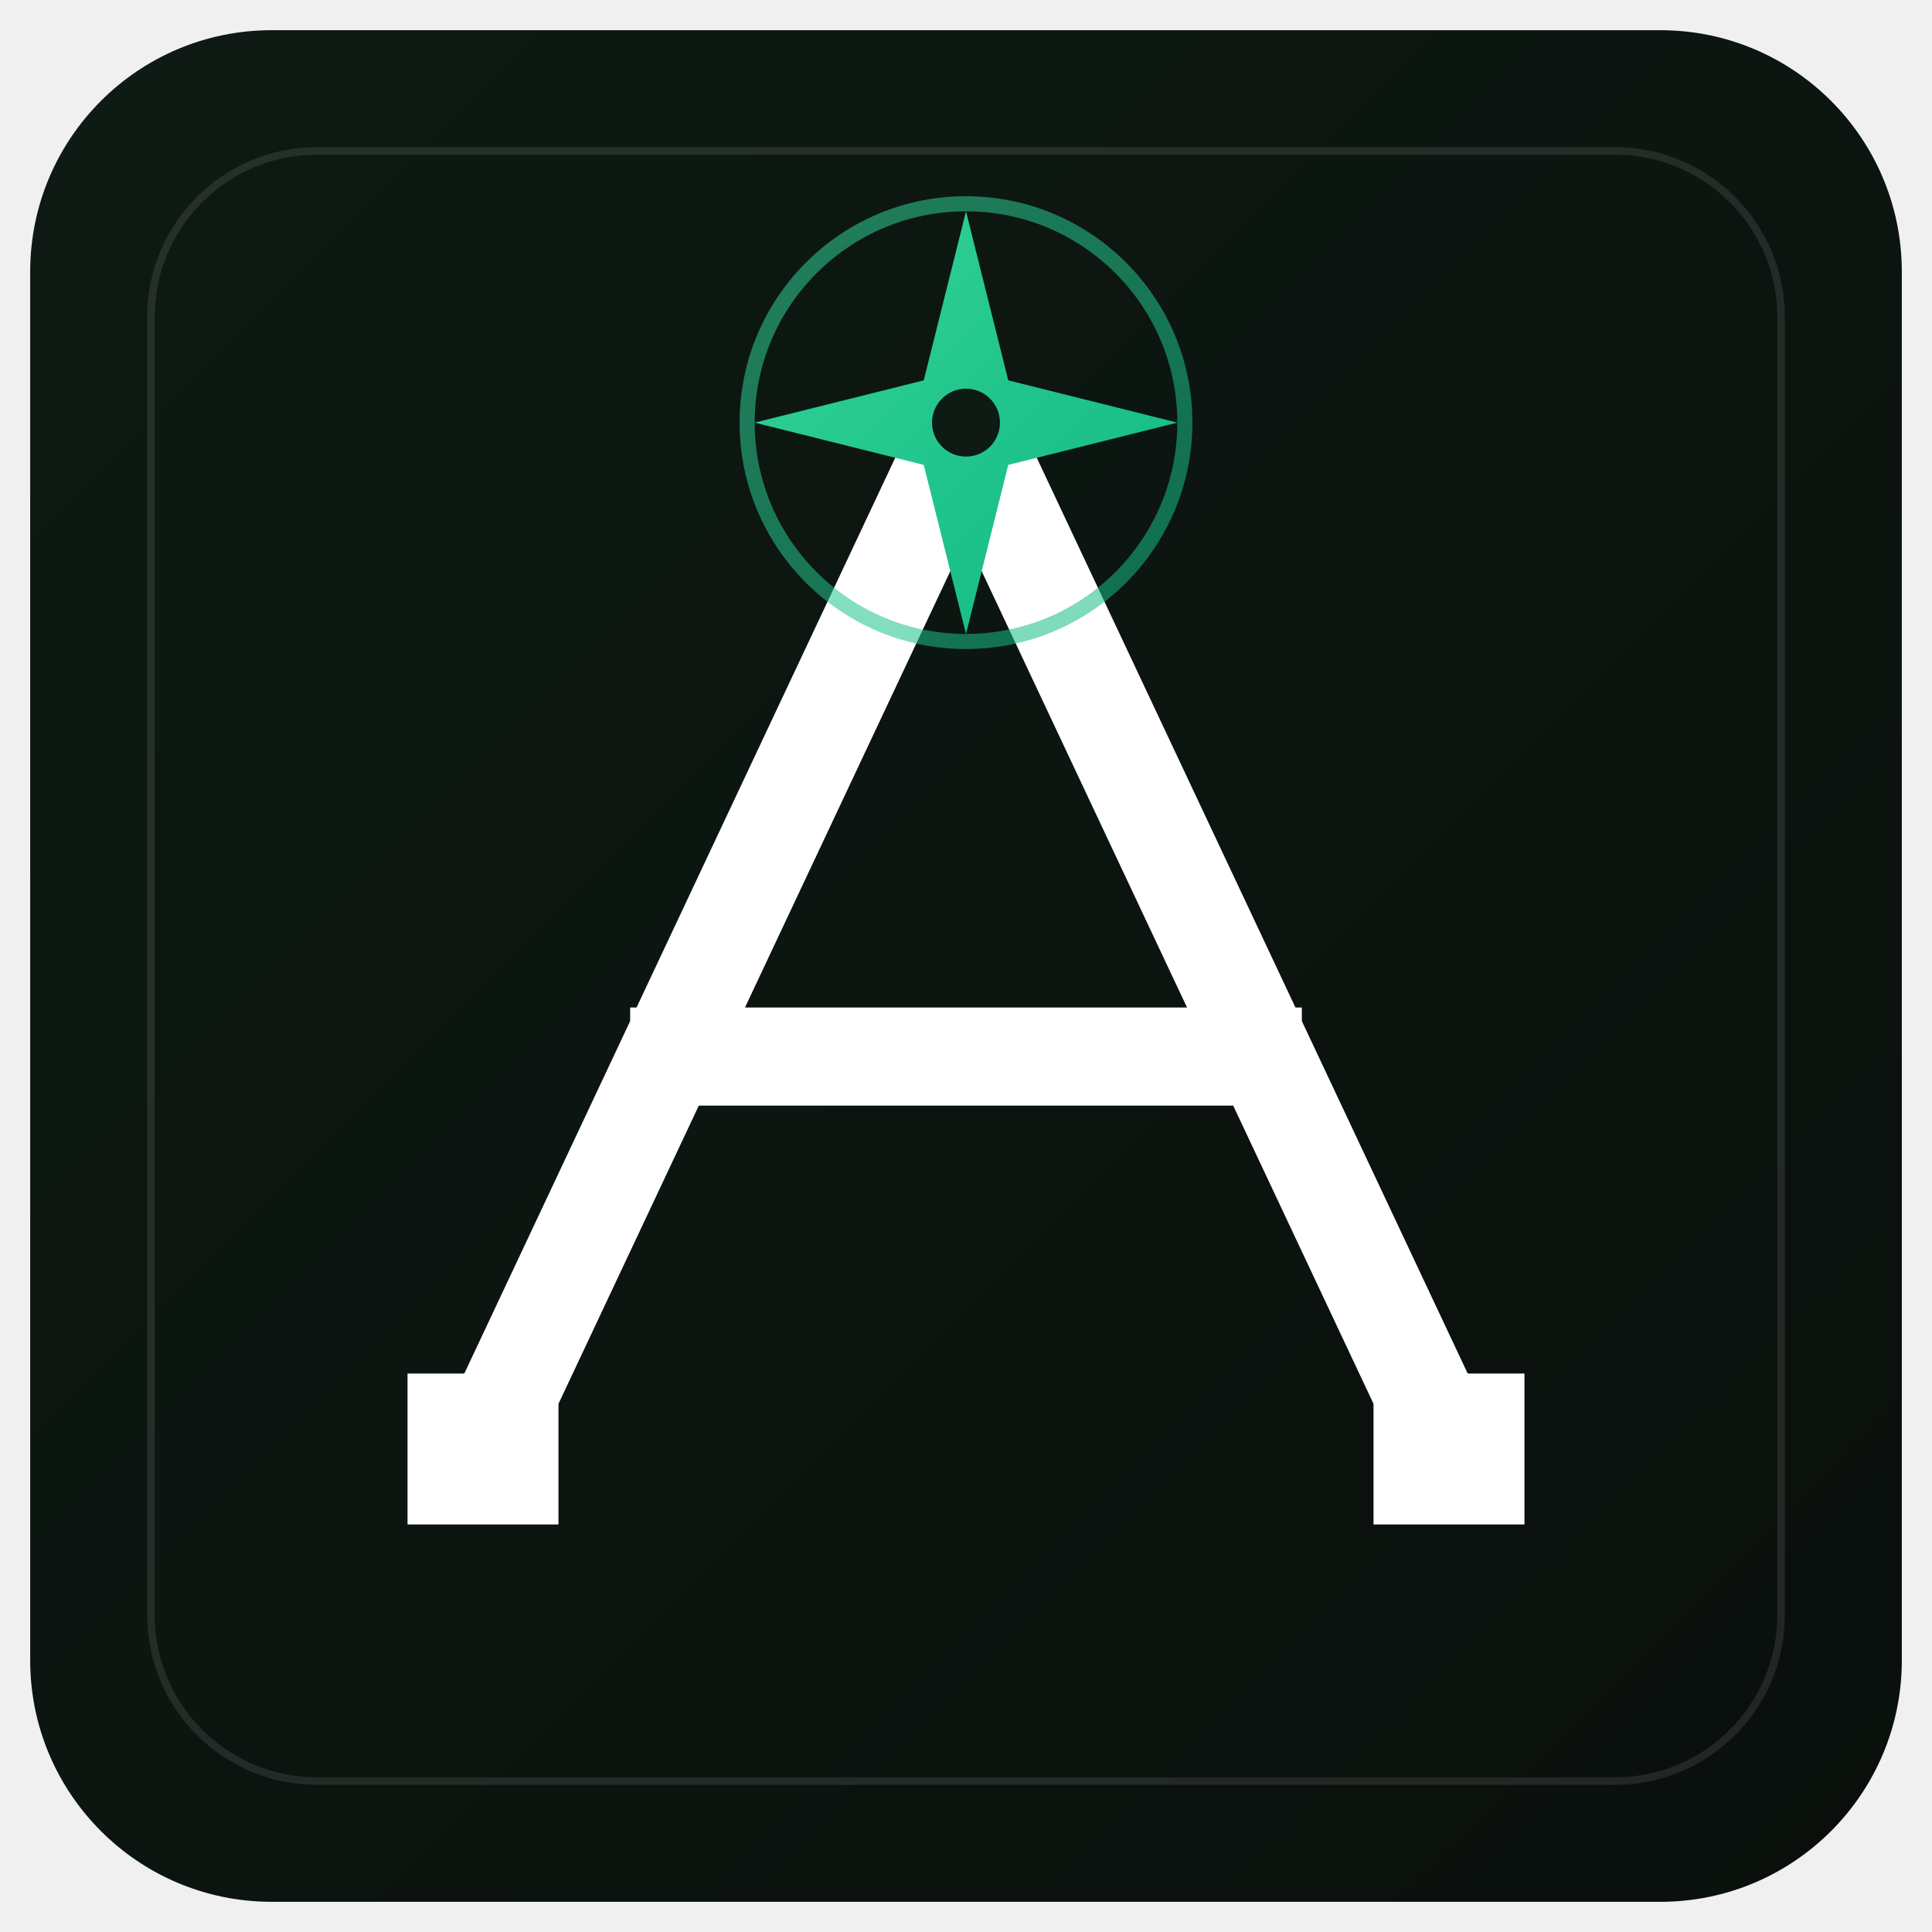
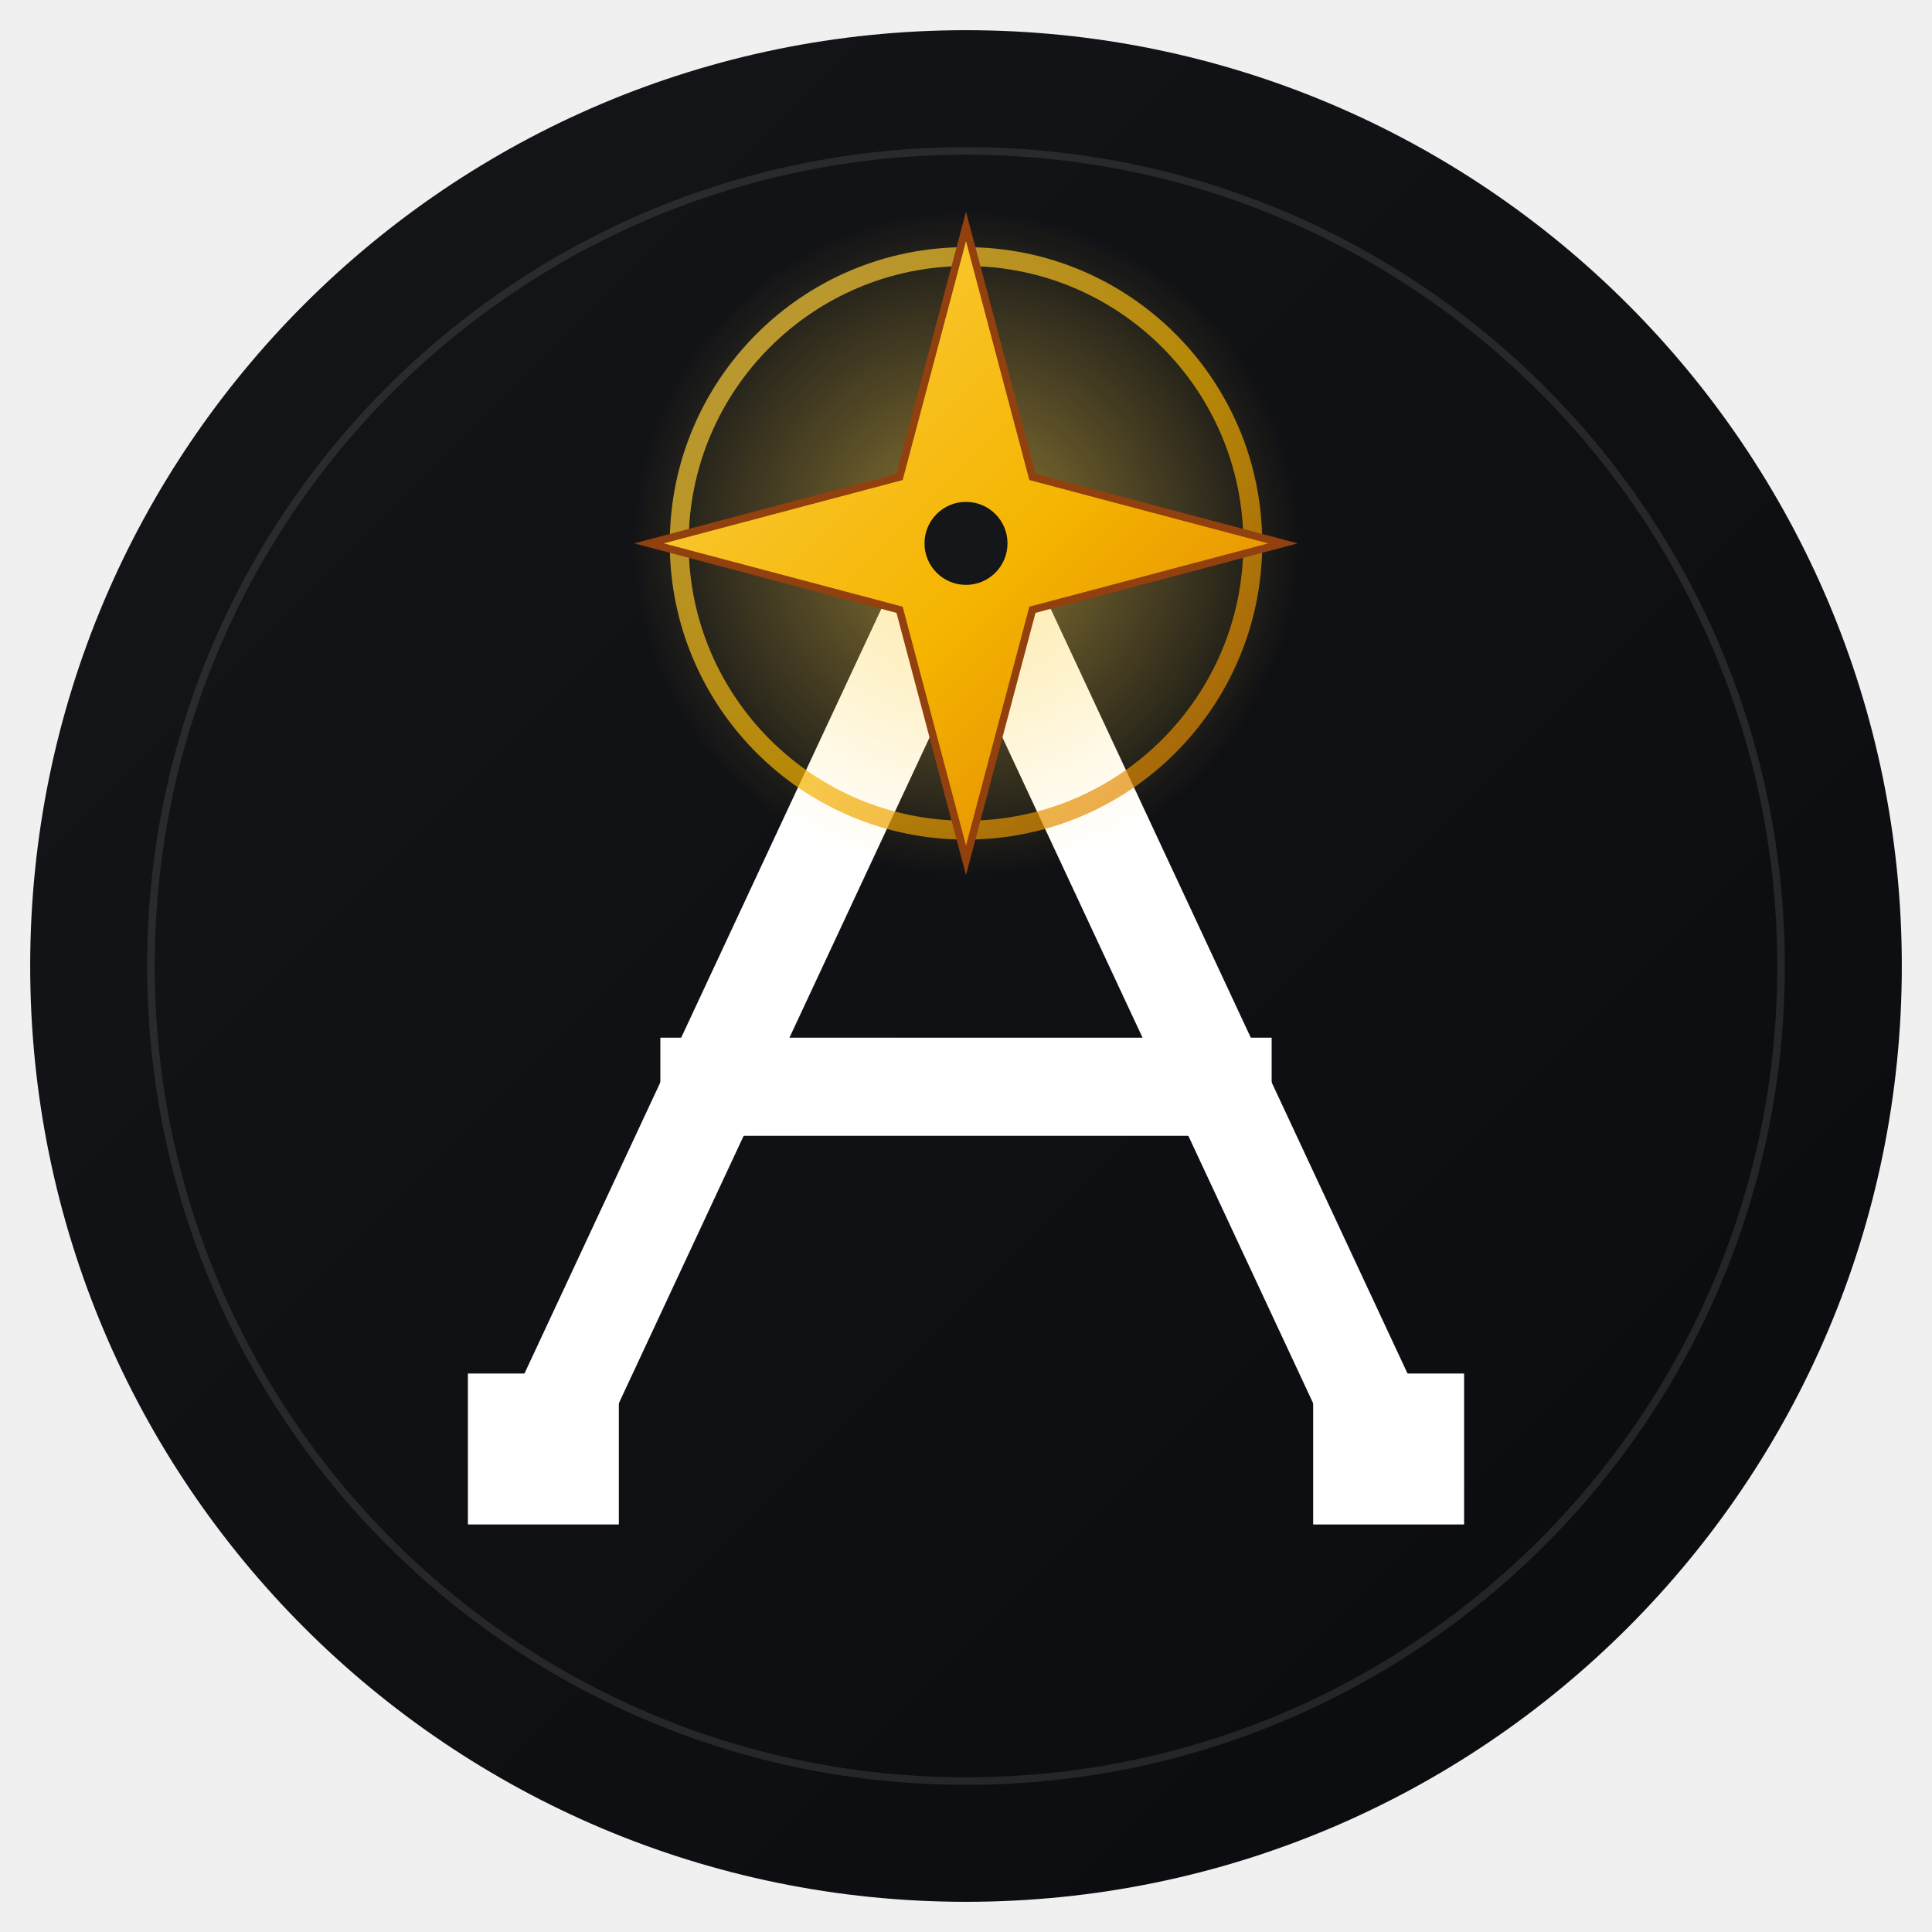
<svg xmlns="http://www.w3.org/2000/svg" viewBox="0 0 512 512" width="512" height="512" role="img" aria-label="Astar Technologies">
  <defs>
    <linearGradient id="bg" x1="0" y1="0" x2="1" y2="1">
-       <stop offset="0%" stop-color="#0E1A14" />
-       <stop offset="100%" stop-color="#0A0F0C" />
+       <stop offset="0%" stop-color="#15161A" />
+       <stop offset="100%" stop-color="#0A0B0E" />
    </linearGradient>
-     <linearGradient id="green" x1="0" y1="0" x2="1" y2="1">
-       <stop offset="0%" stop-color="#34D399" />
-       <stop offset="100%" stop-color="#10B981" />
+     <linearGradient id="gold" x1="0" y1="0" x2="1" y2="1">
+       <stop offset="0%" stop-color="#FCD34D" />
+       <stop offset="55%" stop-color="#F5B400" />
+       <stop offset="100%" stop-color="#D97706" />
    </linearGradient>
+     <radialGradient id="glow" cx="50%" cy="50%" r="50%">
+       <stop offset="0%" stop-color="#FCD34D" stop-opacity="0.55" />
+       <stop offset="100%" stop-color="#FCD34D" stop-opacity="0" />
+     </radialGradient>
  </defs>
-   <rect x="8" y="8" width="496" height="496" rx="64" fill="url(#bg)" />
-   <rect x="40" y="40" width="432" height="432" rx="44" fill="none" stroke="#ffffff" stroke-opacity="0.10" stroke-width="2" />
+   <circle cx="256" cy="256" r="248" fill="url(#bg)" />
+   <circle cx="256" cy="256" r="216" fill="none" stroke="#FFFFFF" stroke-opacity="0.10" stroke-width="2" />
  <g stroke="#FFFFFF" stroke-width="26" stroke-linecap="square" stroke-linejoin="miter" fill="none">
-     <line x1="128" y1="384" x2="256" y2="112" />
-     <line x1="256" y1="112" x2="384" y2="384" />
-     <line x1="180" y1="280" x2="332" y2="280" />
+     <line x1="144" y1="384" x2="256" y2="144" />
+     <line x1="256" y1="144" x2="368" y2="384" />
+     <line x1="188" y1="288" x2="324" y2="288" />
  </g>
  <g fill="#FFFFFF">
-     <rect x="108" y="364" width="40" height="40" />
-     <rect x="364" y="364" width="40" height="40" />
+     <rect x="124" y="364" width="40" height="40" />
+     <rect x="348" y="364" width="40" height="40" />
  </g>
-   <g transform="translate(256 112)">
-     <circle r="58" fill="none" stroke="url(#green)" stroke-width="4" opacity="0.55" />
-     <path d="M0 -56 L11.2 -11.2 L56 0 L11.2 11.2 L0 56 L-11.2 11.2 L-56 0 L-11.2 -11.2 Z" fill="url(#green)" />
-     <circle r="9" fill="#0E1A14" />
+   <g transform="translate(256 144)">
+     <circle r="88" fill="url(#glow)" />
+     <circle r="76" fill="none" stroke="url(#gold)" stroke-width="5" opacity="0.7" />
+     <path d="M0 -84 L17.6 -17.6 L84 0 L17.6 17.6 L0 84 L-17.6 17.6 L-84 0 L-17.6 -17.6 Z" fill="url(#gold)" stroke="#92400E" stroke-width="2" stroke-linejoin="miter" />
+     <circle r="11" fill="#15161A" />
  </g>
</svg>
